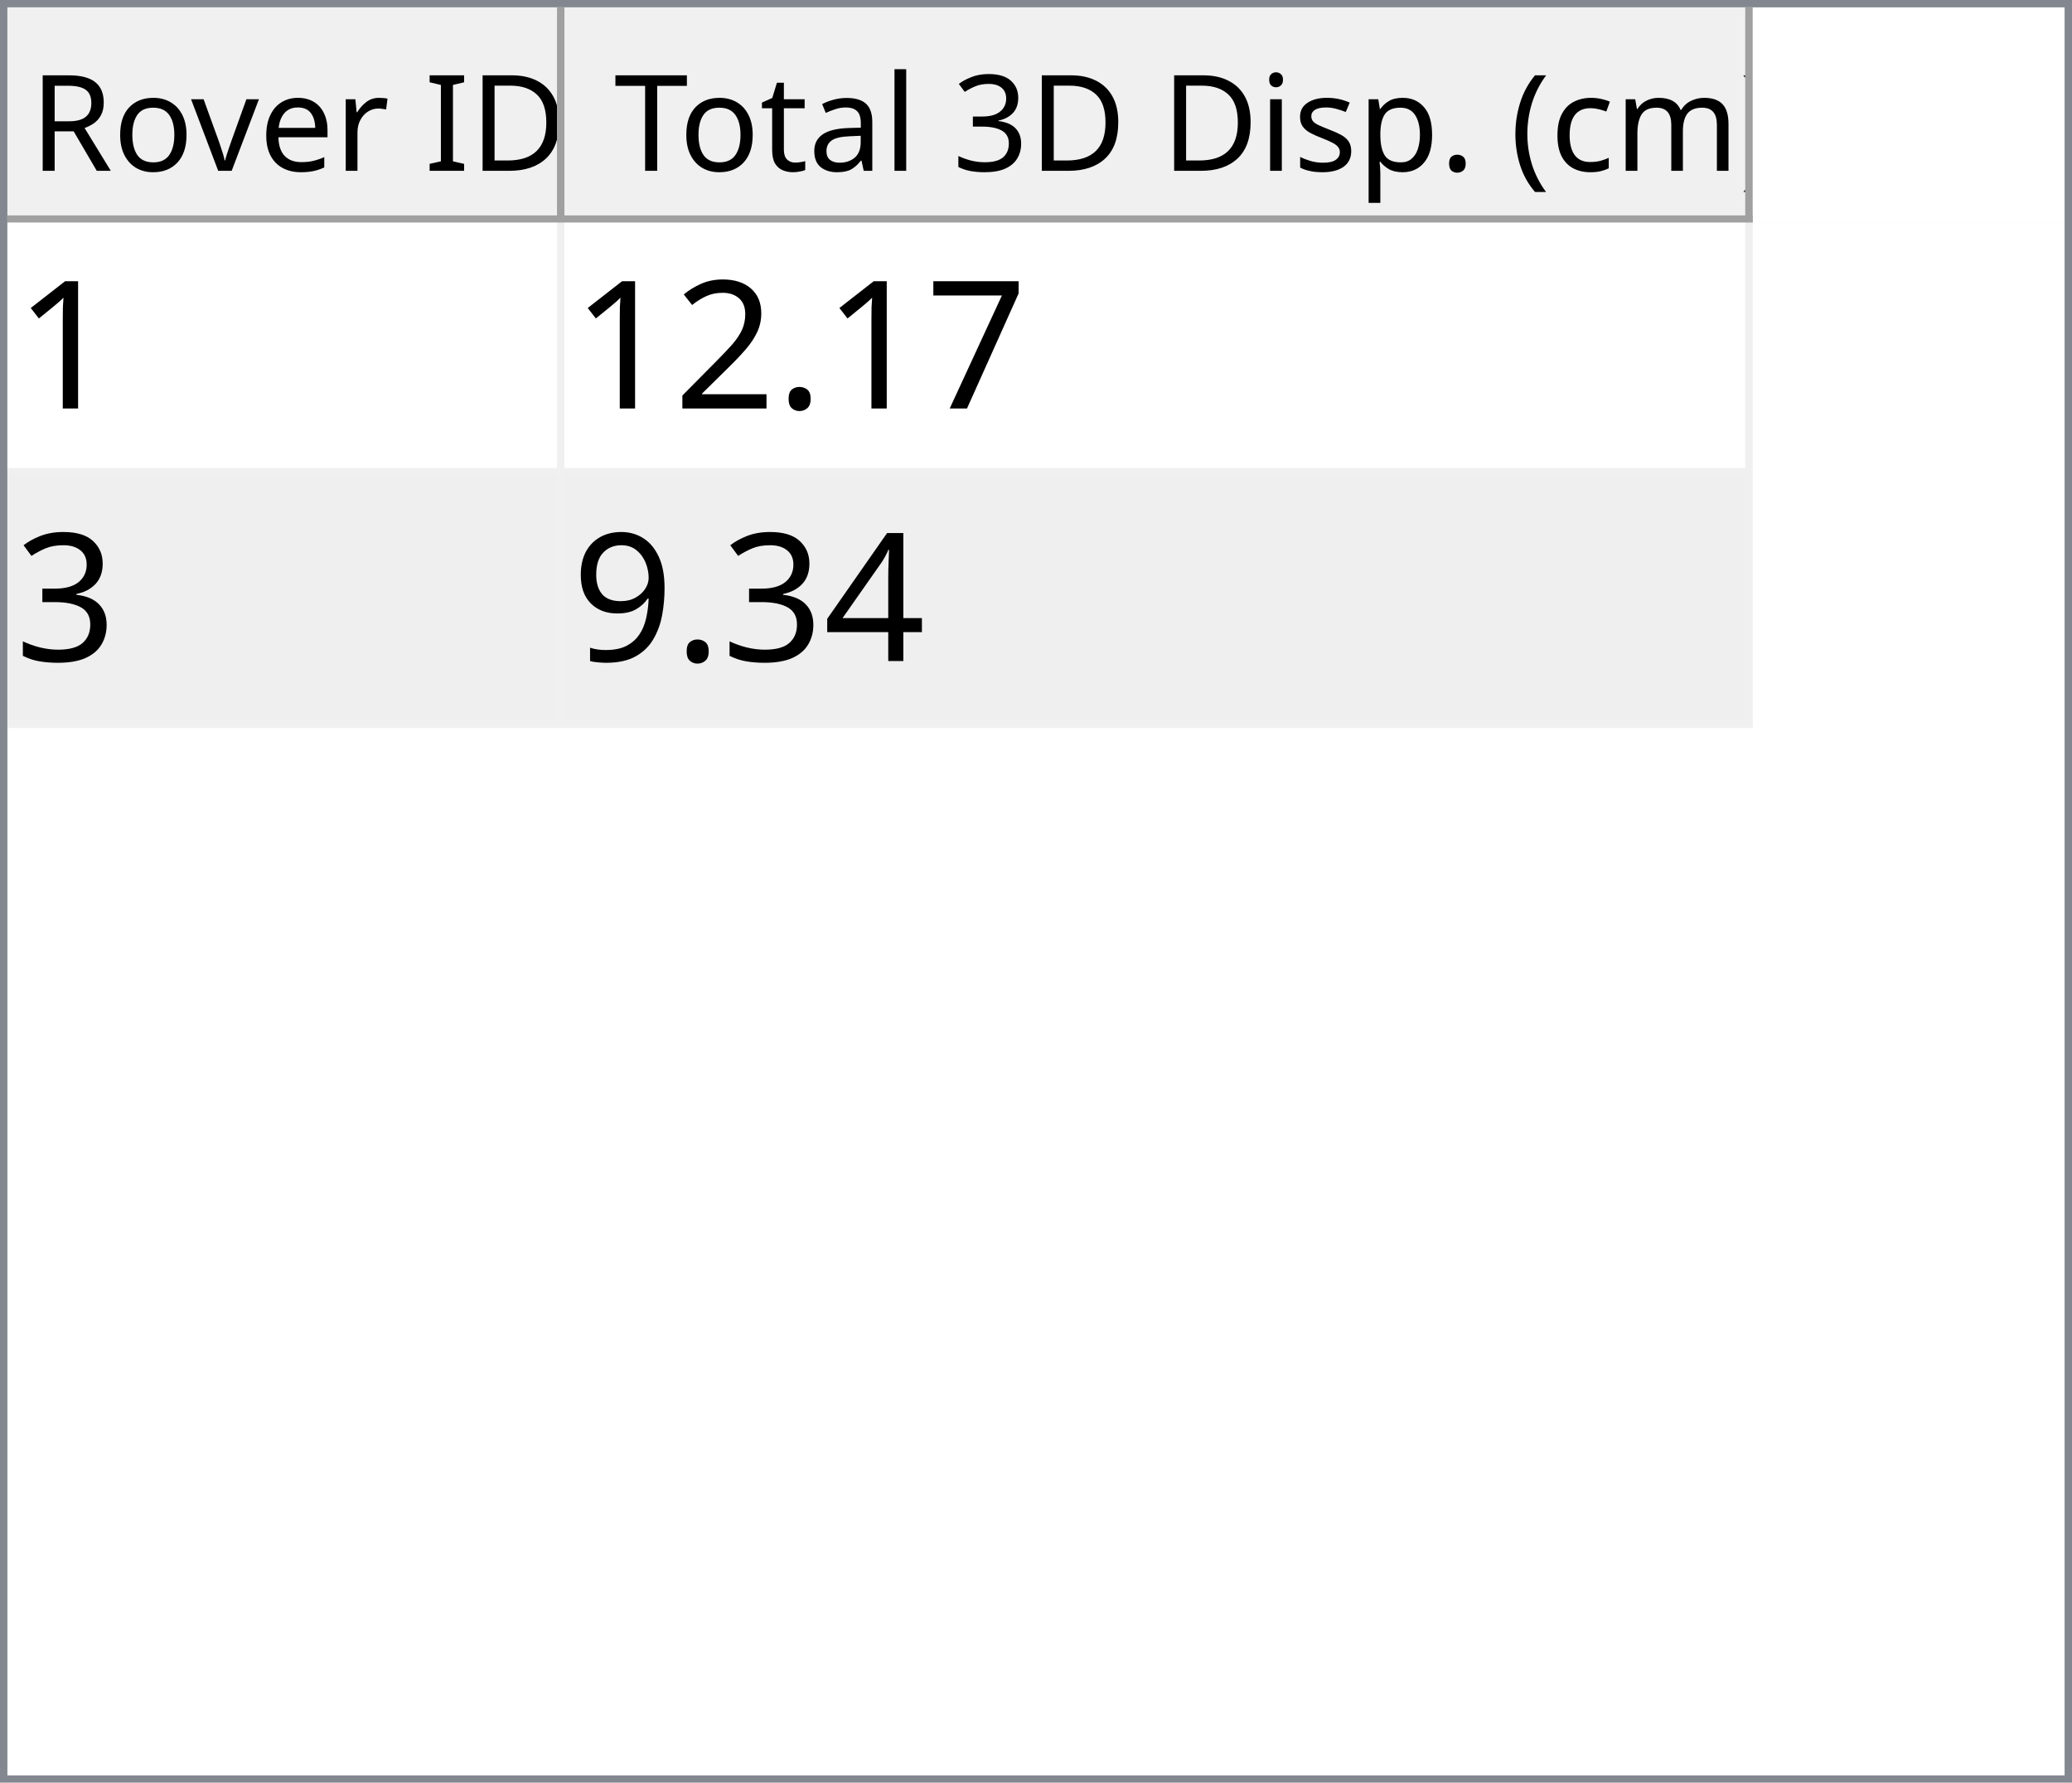
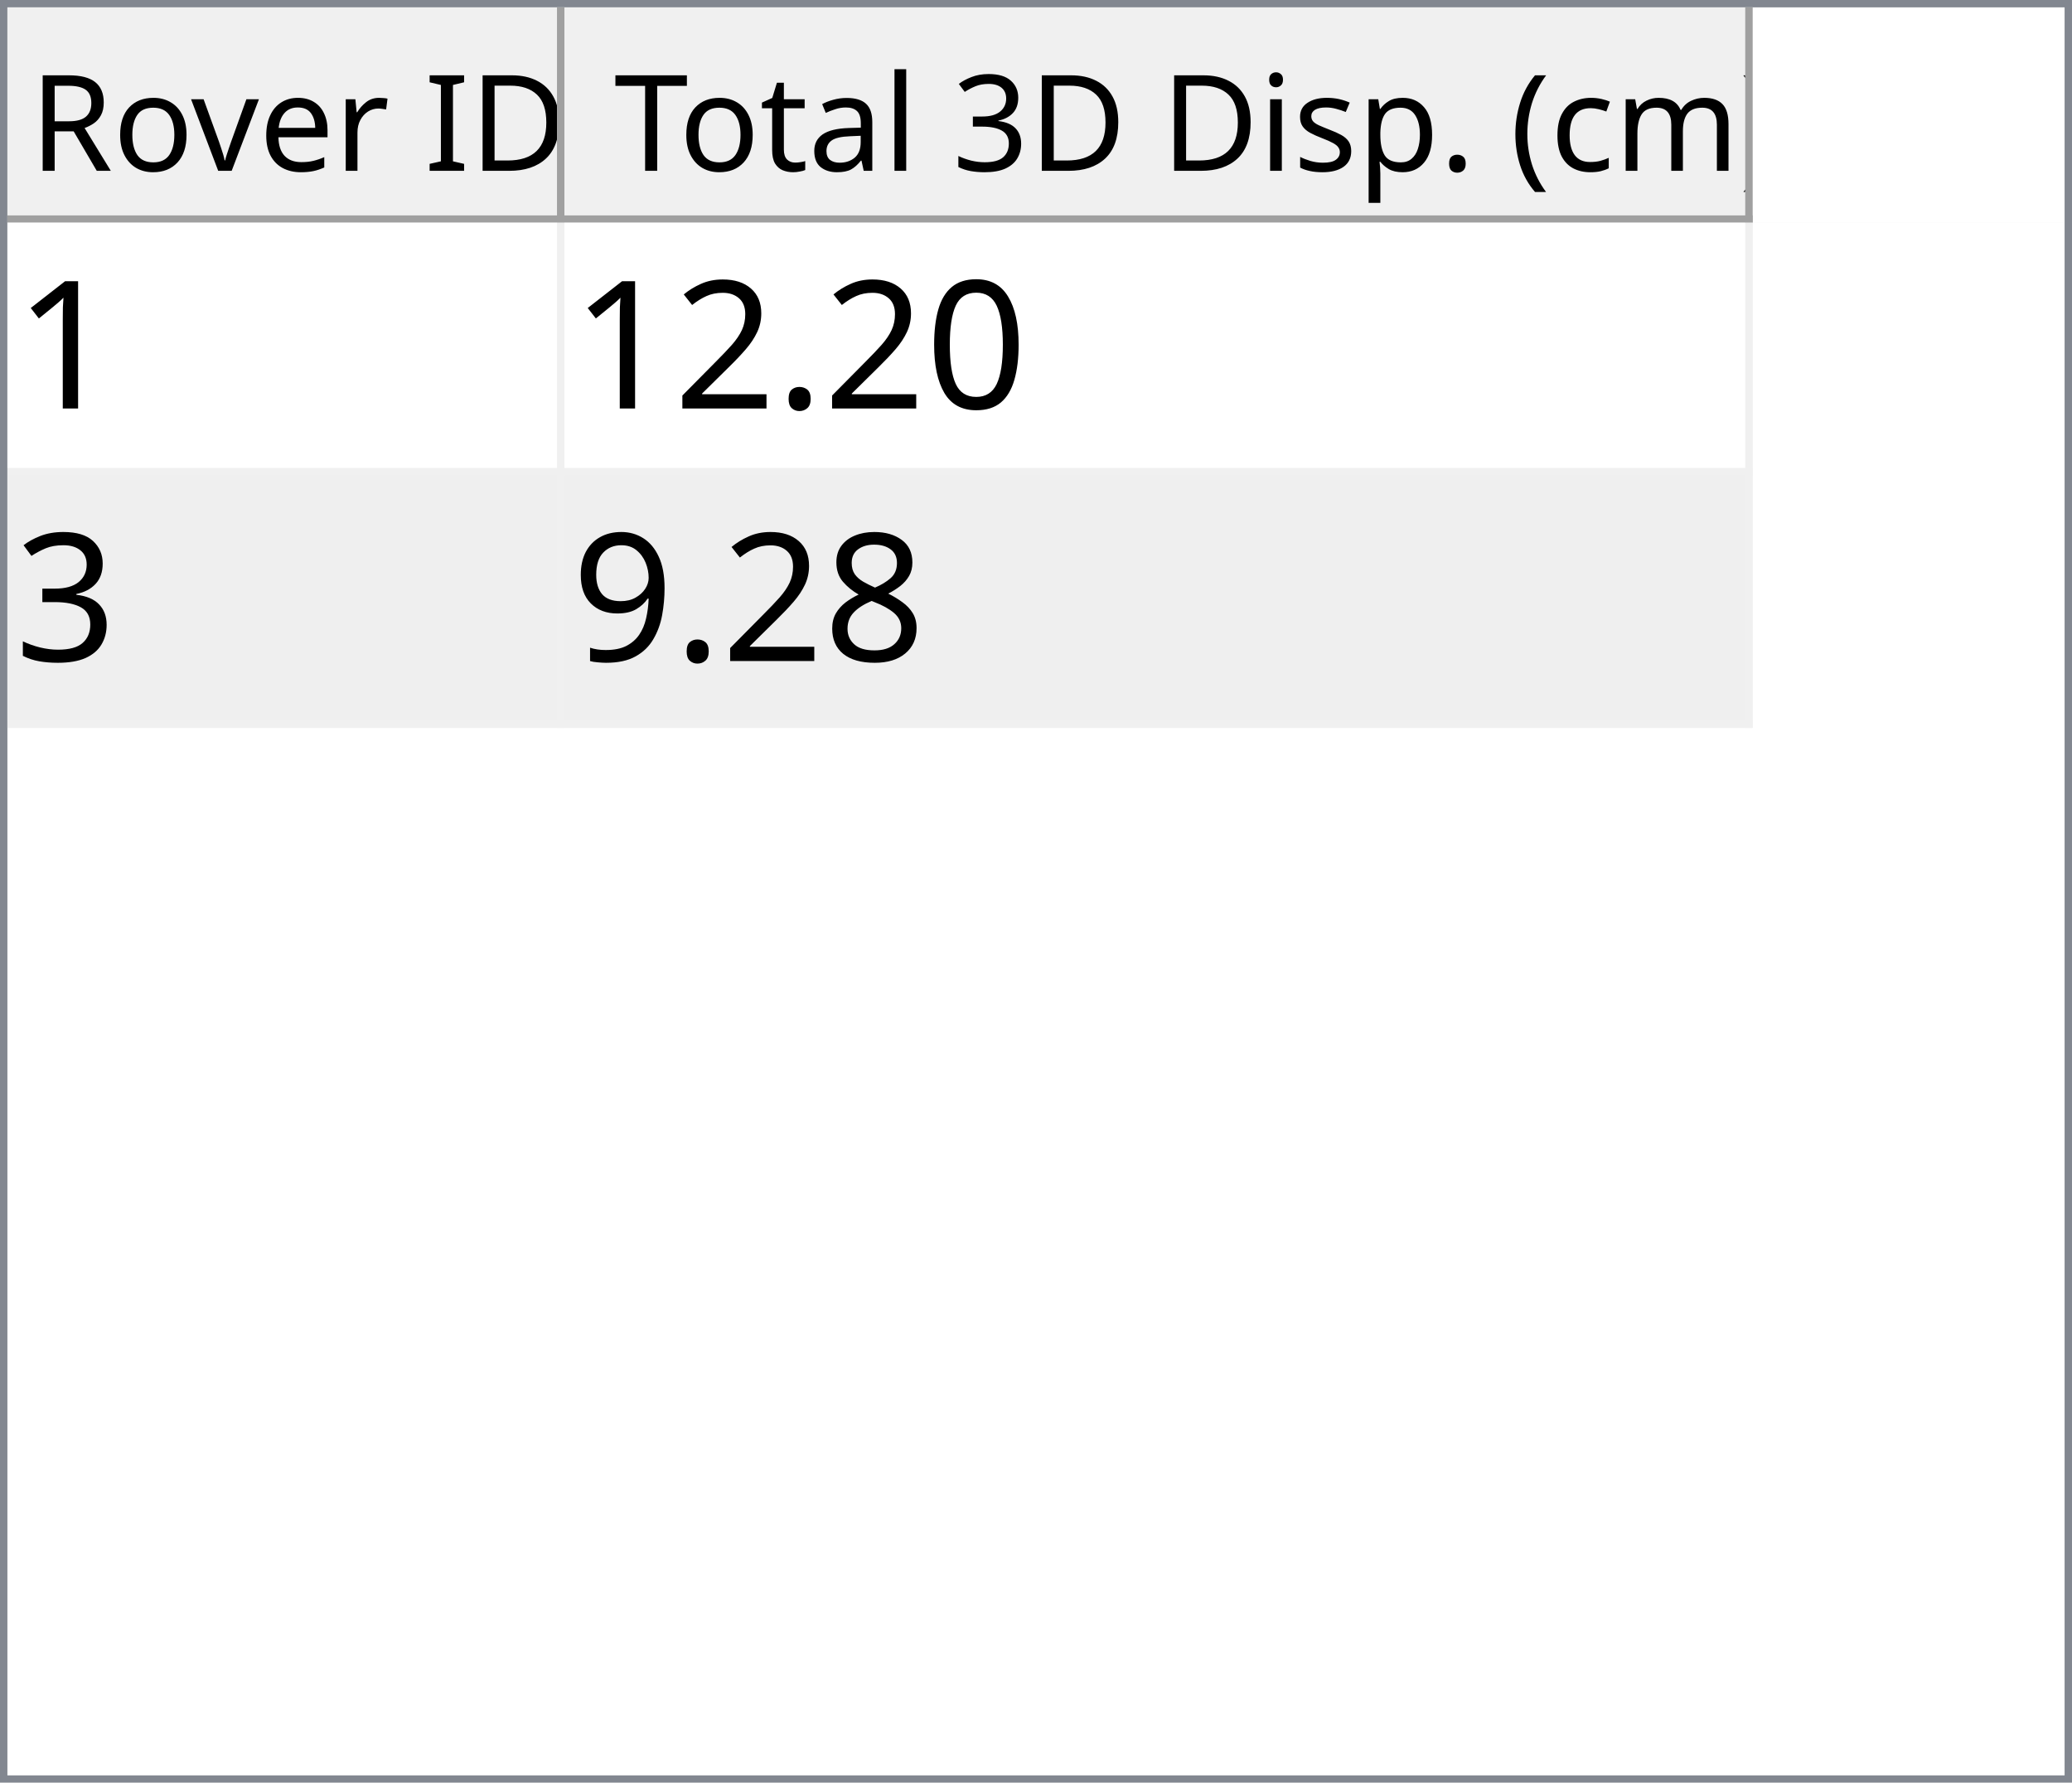
<svg xmlns="http://www.w3.org/2000/svg" style="fill-opacity:1; color-rendering:auto; color-interpolation:auto; text-rendering:auto; stroke:black; stroke-linecap:square; stroke-miterlimit:10; shape-rendering:auto; stroke-opacity:1; fill:black; stroke-dasharray:none; font-weight:normal; stroke-width:1; font-family:'Dialog'; font-style:normal; stroke-linejoin:miter; font-size:12px; stroke-dashoffset:0; image-rendering:auto;" width="279" height="240">
  <defs id="genericDefs" />
  <g>
    <defs id="defs1">
      <clipPath clipPathUnits="userSpaceOnUse" id="clipPath1">
        <path d="M0 0 L279 0 L279 240 L0 240 L0 0 Z" />
      </clipPath>
      <clipPath clipPathUnits="userSpaceOnUse" id="clipPath2">
        <path d="M0 0 L0 240 L279 240 L279 0 Z" />
      </clipPath>
      <clipPath clipPathUnits="userSpaceOnUse" id="clipPath3">
        <path d="M0 0 L0 29 L277 29 L277 0 Z" />
      </clipPath>
      <clipPath clipPathUnits="userSpaceOnUse" id="clipPath4">
        <path d="M0 0 L0 29 L75 29 L75 0 Z" />
      </clipPath>
      <clipPath clipPathUnits="userSpaceOnUse" id="clipPath5">
        <path d="M1 1 L1 28 L74 28 L74 1 Z" />
      </clipPath>
      <clipPath clipPathUnits="userSpaceOnUse" id="clipPath6">
        <path d="M0 0 L0 27 L73 27 L73 0 Z" />
      </clipPath>
      <clipPath clipPathUnits="userSpaceOnUse" id="clipPath7">
        <path d="M-0.5 -0.5 L-0.5 28.5 L74.5 28.5 L74.5 -0.5 Z" />
      </clipPath>
      <clipPath clipPathUnits="userSpaceOnUse" id="clipPath8">
        <path d="M0 0 L0 29 L160 29 L160 0 Z" />
      </clipPath>
      <clipPath clipPathUnits="userSpaceOnUse" id="clipPath9">
        <path d="M1 1 L1 28 L159 28 L159 1 Z" />
      </clipPath>
      <clipPath clipPathUnits="userSpaceOnUse" id="clipPath10">
        <path d="M0 0 L0 27 L158 27 L158 0 Z" />
      </clipPath>
      <clipPath clipPathUnits="userSpaceOnUse" id="clipPath11">
        <path d="M-0.5 -0.5 L-0.5 28.5 L159.5 28.5 L159.5 -0.5 Z" />
      </clipPath>
      <clipPath clipPathUnits="userSpaceOnUse" id="clipPath12">
        <path d="M0 0 L0 209 L277 209 L277 0 Z" />
      </clipPath>
      <clipPath clipPathUnits="userSpaceOnUse" id="clipPath13">
        <path d="M0 0 L0 68 L235 68 L235 0 Z" />
      </clipPath>
      <clipPath clipPathUnits="userSpaceOnUse" id="clipPath14">
        <path d="M-0.5 -0.5 L-0.5 67.5 L234.5 67.5 L234.5 -0.5 Z" />
      </clipPath>
      <clipPath clipPathUnits="userSpaceOnUse" id="clipPath15">
        <path d="M0 0 L0 33 L74 33 L74 0 Z" />
      </clipPath>
      <clipPath clipPathUnits="userSpaceOnUse" id="clipPath16">
        <path d="M0 0 L0 33 L159 33 L159 0 Z" />
      </clipPath>
      <font horiz-adv-x="64.551" id="font1">
        <font-face ascent="107.91" descent="25.098" units-per-em="100" style="font-style:normal; font-family:Segoe UI; font-weight:normal;" />
        <missing-glyph horiz-adv-x="64.551" d="M8.109 0 L8.109 68.266 L56.453 68.266 L56.453 0 L8.109 0 ZM15.328 7.234 L49.219 7.234 L49.219 61.031 L15.328 61.031 L15.328 7.234 Z" />
        <glyph unicode="D" horiz-adv-x="70.117" d="M9.188 0 L9.188 70.016 L28.516 70.016 Q65.531 70.016 65.531 35.891 Q65.531 19.672 55.25 9.836 Q44.969 0 27.734 0 L9.188 0 ZM17.391 62.594 L17.391 7.422 L27.828 7.422 Q41.609 7.422 49.273 14.797 Q56.938 22.172 56.938 35.688 Q56.938 62.594 28.328 62.594 L17.391 62.594 Z" />
        <glyph unicode="I" horiz-adv-x="26.611" d="M17.391 0 L9.188 0 L9.188 70.016 L17.391 70.016 L17.391 0 Z" />
        <glyph unicode=" " horiz-adv-x="27.393" d="" />
        <glyph unicode="r" horiz-adv-x="34.766" d="M34.188 41.891 Q32.078 43.5 28.125 43.5 Q23 43.5 19.555 38.672 Q16.109 33.844 16.109 25.484 L16.109 0 L8.109 0 L8.109 50 L16.109 50 L16.109 39.703 L16.312 39.703 Q18.016 44.969 21.531 47.922 Q25.047 50.875 29.391 50.875 Q32.516 50.875 34.188 50.203 L34.188 41.891 Z" />
        <glyph unicode="e" horiz-adv-x="52.295" d="M48.297 23 L12.984 23 Q13.188 14.656 17.484 10.109 Q21.781 5.562 29.297 5.562 Q37.75 5.562 44.828 11.141 L44.828 3.609 Q38.234 -1.172 27.391 -1.172 Q16.797 -1.172 10.742 5.641 Q4.688 12.453 4.688 24.812 Q4.688 36.469 11.305 43.82 Q17.922 51.172 27.734 51.172 Q37.547 51.172 42.922 44.828 Q48.297 38.484 48.297 27.203 L48.297 23 ZM40.094 29.781 Q40.047 36.719 36.75 40.578 Q33.453 44.438 27.594 44.438 Q21.922 44.438 17.969 40.383 Q14.016 36.328 13.094 29.781 L40.094 29.781 Z" />
        <glyph unicode="v" horiz-adv-x="47.9" d="M47.406 50 L27.484 0 L19.625 0 L0.688 50 L9.469 50 L22.172 13.672 Q23.578 9.672 23.922 6.688 L24.125 6.688 Q24.609 10.453 25.688 13.484 L38.969 50 L47.406 50 Z" />
        <glyph unicode="o" horiz-adv-x="58.594" d="M29 -1.172 Q17.922 -1.172 11.305 5.836 Q4.688 12.844 4.688 24.422 Q4.688 37.016 11.57 44.094 Q18.453 51.172 30.172 51.172 Q41.359 51.172 47.633 44.289 Q53.906 37.406 53.906 25.203 Q53.906 13.234 47.141 6.031 Q40.375 -1.172 29 -1.172 ZM29.594 44.438 Q21.875 44.438 17.383 39.188 Q12.891 33.938 12.891 24.703 Q12.891 15.828 17.43 10.695 Q21.969 5.562 29.594 5.562 Q37.359 5.562 41.531 10.594 Q45.703 15.625 45.703 24.906 Q45.703 34.281 41.531 39.359 Q37.359 44.438 29.594 44.438 Z" />
        <glyph unicode="R" horiz-adv-x="59.814" d="M59.375 0 L49.609 0 L37.891 19.625 Q36.281 22.359 34.766 24.289 Q33.25 26.219 31.664 27.438 Q30.078 28.656 28.25 29.219 Q26.422 29.781 24.125 29.781 L17.391 29.781 L17.391 0 L9.188 0 L9.188 70.016 L30.078 70.016 Q34.672 70.016 38.555 68.867 Q42.438 67.719 45.289 65.375 Q48.141 63.031 49.758 59.547 Q51.375 56.062 51.375 51.375 Q51.375 47.703 50.273 44.656 Q49.172 41.609 47.148 39.211 Q45.125 36.812 42.266 35.133 Q39.406 33.453 35.844 32.516 L35.844 32.328 Q37.594 31.547 38.891 30.547 Q40.188 29.547 41.359 28.18 Q42.531 26.812 43.68 25.078 Q44.828 23.344 46.234 21.047 L59.375 0 ZM17.391 62.594 L17.391 37.203 L28.516 37.203 Q31.594 37.203 34.203 38.133 Q36.812 39.062 38.719 40.797 Q40.625 42.531 41.703 45.047 Q42.781 47.562 42.781 50.688 Q42.781 56.297 39.141 59.445 Q35.5 62.594 28.609 62.594 L17.391 62.594 Z" />
        <glyph unicode=")" horiz-adv-x="30.176" d="M8.297 -15.922 L1.172 -15.922 Q16.406 2.344 16.406 26.812 Q16.406 51.469 1.078 70.016 L8.297 70.016 Q23.531 52.156 23.531 26.703 Q23.531 1.375 8.297 -15.922 Z" />
        <glyph unicode="m" horiz-adv-x="86.133" d="M79.109 0 L71.094 0 L71.094 28.719 Q71.094 37.016 68.531 40.727 Q65.969 44.438 59.906 44.438 Q54.781 44.438 51.195 39.75 Q47.609 35.062 47.609 28.516 L47.609 0 L39.594 0 L39.594 29.688 Q39.594 44.438 28.219 44.438 Q22.953 44.438 19.531 40.016 Q16.109 35.594 16.109 28.516 L16.109 0 L8.109 0 L8.109 50 L16.109 50 L16.109 42.094 L16.312 42.094 Q21.625 51.172 31.844 51.172 Q36.969 51.172 40.773 48.312 Q44.578 45.453 46 40.828 Q51.562 51.172 62.594 51.172 Q79.109 51.172 79.109 30.812 L79.109 0 Z" />
        <glyph unicode="c" horiz-adv-x="46.191" d="M42.188 2.297 Q36.422 -1.172 28.516 -1.172 Q17.828 -1.172 11.258 5.789 Q4.688 12.75 4.688 23.828 Q4.688 36.188 11.766 43.68 Q18.844 51.172 30.672 51.172 Q37.25 51.172 42.281 48.734 L42.281 40.531 Q36.719 44.438 30.375 44.438 Q22.703 44.438 17.797 38.945 Q12.891 33.453 12.891 24.516 Q12.891 15.719 17.508 10.641 Q22.125 5.562 29.891 5.562 Q36.422 5.562 42.188 9.906 L42.188 2.297 Z" />
        <glyph unicode="(" horiz-adv-x="30.176" d="M29.109 -15.922 L21.969 -15.922 Q6.844 1.375 6.844 26.703 Q6.844 52.156 21.969 70.016 L29.203 70.016 Q13.875 51.469 13.875 26.812 Q13.875 2.344 29.109 -15.922 Z" />
        <glyph unicode="." horiz-adv-x="21.68" d="M10.891 -1.078 Q8.641 -1.078 7.055 0.539 Q5.469 2.156 5.469 4.391 Q5.469 6.641 7.055 8.273 Q8.641 9.906 10.891 9.906 Q13.188 9.906 14.797 8.273 Q16.406 6.641 16.406 4.391 Q16.406 2.156 14.797 0.539 Q13.188 -1.078 10.891 -1.078 Z" />
        <glyph unicode="p" horiz-adv-x="58.789" d="M16.312 7.234 L16.109 7.234 L16.109 -23 L8.109 -23 L8.109 50 L16.109 50 L16.109 41.219 L16.312 41.219 Q22.219 51.172 33.594 51.172 Q43.266 51.172 48.688 44.461 Q54.109 37.75 54.109 26.469 Q54.109 13.922 48 6.375 Q41.891 -1.172 31.297 -1.172 Q21.578 -1.172 16.312 7.234 ZM16.109 27.391 L16.109 20.406 Q16.109 14.203 20.141 9.883 Q24.172 5.562 30.375 5.562 Q37.641 5.562 41.773 11.133 Q45.906 16.703 45.906 26.609 Q45.906 34.969 42.047 39.703 Q38.188 44.438 31.594 44.438 Q24.609 44.438 20.359 39.578 Q16.109 34.719 16.109 27.391 Z" />
        <glyph unicode="s" horiz-adv-x="42.432" d="M5.078 1.812 L5.078 10.406 Q11.625 5.562 19.484 5.562 Q30.031 5.562 30.031 12.594 Q30.031 14.594 29.125 15.992 Q28.219 17.391 26.68 18.461 Q25.141 19.531 23.07 20.383 Q21 21.234 18.609 22.172 Q15.281 23.484 12.766 24.828 Q10.25 26.172 8.57 27.859 Q6.891 29.547 6.031 31.695 Q5.172 33.844 5.172 36.719 Q5.172 40.234 6.789 42.945 Q8.406 45.656 11.086 47.484 Q13.766 49.312 17.211 50.242 Q20.656 51.172 24.312 51.172 Q30.812 51.172 35.938 48.922 L35.938 40.828 Q30.422 44.438 23.25 44.438 Q21 44.438 19.195 43.922 Q17.391 43.406 16.094 42.477 Q14.797 41.547 14.086 40.258 Q13.375 38.969 13.375 37.406 Q13.375 35.453 14.086 34.133 Q14.797 32.812 16.164 31.789 Q17.531 30.766 19.484 29.938 Q21.438 29.109 23.922 28.125 Q27.25 26.859 29.883 25.516 Q32.516 24.172 34.375 22.484 Q36.234 20.797 37.234 18.602 Q38.234 16.406 38.234 13.375 Q38.234 9.672 36.602 6.938 Q34.969 4.203 32.234 2.398 Q29.5 0.594 25.93 -0.289 Q22.359 -1.172 18.453 -1.172 Q10.75 -1.172 5.078 1.812 Z" />
        <glyph unicode="i" horiz-adv-x="24.219" d="M12.203 62.703 Q10.062 62.703 8.547 64.164 Q7.031 65.625 7.031 67.875 Q7.031 70.125 8.547 71.609 Q10.062 73.094 12.203 73.094 Q14.406 73.094 15.945 71.609 Q17.484 70.125 17.484 67.875 Q17.484 65.719 15.945 64.211 Q14.406 62.703 12.203 62.703 ZM16.109 0 L8.109 0 L8.109 50 L16.109 50 L16.109 0 Z" />
        <glyph unicode="3" horiz-adv-x="53.906" d="M46.531 19.828 Q46.531 15.094 44.75 11.211 Q42.969 7.328 39.719 4.57 Q36.469 1.812 31.93 0.297 Q27.391 -1.219 21.922 -1.219 Q11.922 -1.219 6 2.594 L6 11.188 Q13.094 5.609 22.219 5.609 Q25.875 5.609 28.828 6.539 Q31.781 7.469 33.906 9.227 Q36.031 10.984 37.18 13.477 Q38.328 15.969 38.328 19.094 Q38.328 32.812 18.797 32.812 L12.984 32.812 L12.984 39.594 L18.5 39.594 Q35.797 39.594 35.797 52.484 Q35.797 64.406 22.609 64.406 Q15.188 64.406 8.688 59.422 L8.688 67.188 Q15.375 71.188 24.609 71.188 Q29 71.188 32.57 69.969 Q36.141 68.75 38.68 66.555 Q41.219 64.359 42.609 61.281 Q44 58.203 44 54.5 Q44 40.672 30.031 36.719 L30.031 36.531 Q33.594 36.141 36.625 34.797 Q39.656 33.453 41.852 31.305 Q44.047 29.156 45.289 26.25 Q46.531 23.344 46.531 19.828 Z" />
        <glyph unicode="l" horiz-adv-x="24.219" d="M16.109 0 L8.109 0 L8.109 74.031 L16.109 74.031 L16.109 0 Z" />
        <glyph unicode="a" horiz-adv-x="50.879" d="M43.891 0 L35.891 0 L35.891 7.812 L35.688 7.812 Q30.469 -1.172 20.312 -1.172 Q12.844 -1.172 8.617 2.781 Q4.391 6.734 4.391 13.281 Q4.391 27.297 20.906 29.594 L35.891 31.688 Q35.891 44.438 25.594 44.438 Q16.547 44.438 9.281 38.281 L9.281 46.484 Q16.656 51.172 26.266 51.172 Q43.891 51.172 43.891 32.516 L43.891 0 ZM35.891 25.297 L23.828 23.641 Q18.266 22.859 15.43 20.875 Q12.594 18.891 12.594 13.875 Q12.594 10.203 15.211 7.883 Q17.828 5.562 22.172 5.562 Q28.125 5.562 32.008 9.742 Q35.891 13.922 35.891 20.312 L35.891 25.297 Z" />
        <glyph unicode="t" horiz-adv-x="33.887" d="M31.297 0.484 Q28.469 -1.078 23.828 -1.078 Q10.688 -1.078 10.688 13.578 L10.688 43.172 L2.094 43.172 L2.094 50 L10.688 50 L10.688 62.203 L18.703 64.797 L18.703 50 L31.297 50 L31.297 43.172 L18.703 43.172 L18.703 14.984 Q18.703 9.969 20.414 7.82 Q22.125 5.672 26.078 5.672 Q29.109 5.672 31.297 7.328 L31.297 0.484 Z" />
        <glyph unicode="T" horiz-adv-x="52.393" d="M50.594 62.594 L30.375 62.594 L30.375 0 L22.172 0 L22.172 62.594 L2 62.594 L2 70.016 L50.594 70.016 L50.594 62.594 Z" />
      </font>
      <font horiz-adv-x="75.0" id="font2">
        <font-face ascent="100.537" descent="21.973" units-per-em="100" style="font-style:normal; font-family:sans-serif; font-weight:normal;" />
        <missing-glyph horiz-adv-x="75.0" d="M12.5 0 L12.5 62.5 L62.5 62.5 L62.5 0 L12.5 0 ZM14.062 1.562 L60.938 1.562 L60.938 60.938 L14.062 60.938 L14.062 1.562 Z" />
        <glyph unicode="1" horiz-adv-x="55.615" d="M37.25 0 L28.469 0 L28.469 56 Q25.297 52.984 20.141 49.953 Q14.984 46.922 10.891 45.406 L10.891 53.906 Q18.266 57.375 23.781 62.305 Q29.297 67.234 31.594 71.875 L37.25 71.875 L37.25 0 Z" />
-         <glyph unicode="7" horiz-adv-x="55.615" d="M4.734 62.203 L4.734 70.656 L51.078 70.656 L51.078 63.812 Q44.234 56.547 37.523 44.484 Q30.812 32.422 27.156 19.672 Q24.516 10.688 23.781 0 L14.75 0 Q14.891 8.453 18.062 20.414 Q21.234 32.375 27.172 43.484 Q33.109 54.594 39.797 62.203 L4.734 62.203 Z" />
+         <glyph unicode="0" horiz-adv-x="55.615" d="M4.156 35.297 Q4.156 48 6.766 55.742 Q9.375 63.484 14.523 67.68 Q19.672 71.875 27.484 71.875 Q33.25 71.875 37.594 69.555 Q41.938 67.234 44.773 62.867 Q47.609 58.5 49.219 52.227 Q50.828 45.953 50.828 35.297 Q50.828 22.703 48.242 14.969 Q45.656 7.234 40.508 3.008 Q35.359 -1.219 27.484 -1.219 Q17.141 -1.219 11.234 6.203 Q4.156 15.141 4.156 35.297 ZM13.188 35.297 Q13.188 17.672 17.312 11.836 Q21.438 6 27.484 6 Q33.547 6 37.672 11.859 Q41.797 17.719 41.797 35.297 Q41.797 52.984 37.672 58.789 Q33.547 64.594 27.391 64.594 Q21.344 64.594 17.719 59.469 Q13.188 52.938 13.188 35.297 Z" />
        <glyph unicode="." horiz-adv-x="27.783" d="M9.078 0 L9.078 10.016 L19.094 10.016 L19.094 0 L9.078 0 Z" />
        <glyph unicode="2" horiz-adv-x="55.615" d="M50.344 8.453 L50.344 0 L3.031 0 Q2.938 3.172 4.047 6.109 Q5.859 10.938 9.836 15.625 Q13.812 20.312 21.344 26.469 Q33.016 36.031 37.117 41.625 Q41.219 47.219 41.219 52.203 Q41.219 57.422 37.477 61.008 Q33.734 64.594 27.734 64.594 Q21.391 64.594 17.578 60.789 Q13.766 56.984 13.719 50.25 L4.688 51.172 Q5.609 61.281 11.664 66.578 Q17.719 71.875 27.938 71.875 Q38.234 71.875 44.242 66.164 Q50.25 60.453 50.25 52 Q50.25 47.703 48.492 43.555 Q46.734 39.406 42.656 34.812 Q38.578 30.219 29.109 22.219 Q21.188 15.578 18.945 13.211 Q16.703 10.844 15.234 8.453 L50.344 8.453 Z" />
        <glyph unicode="3" horiz-adv-x="55.615" d="M4.203 18.891 L12.984 20.062 Q14.5 12.594 18.141 9.297 Q21.781 6 27 6 Q33.203 6 37.477 10.297 Q41.75 14.594 41.75 20.953 Q41.75 27 37.797 30.93 Q33.844 34.859 27.734 34.859 Q25.25 34.859 21.531 33.891 L22.516 41.609 Q23.391 41.5 23.922 41.5 Q29.547 41.5 34.039 44.43 Q38.531 47.359 38.531 53.469 Q38.531 58.297 35.258 61.477 Q31.984 64.656 26.812 64.656 Q21.688 64.656 18.266 61.43 Q14.844 58.203 13.875 51.766 L5.078 53.328 Q6.688 62.156 12.398 67.016 Q18.109 71.875 26.609 71.875 Q32.469 71.875 37.398 69.359 Q42.328 66.844 44.945 62.5 Q47.562 58.156 47.562 53.266 Q47.562 48.641 45.07 44.828 Q42.578 41.016 37.703 38.766 Q44.047 37.312 47.562 32.695 Q51.078 28.078 51.078 21.141 Q51.078 11.766 44.242 5.25 Q37.406 -1.266 26.953 -1.266 Q17.531 -1.266 11.305 4.352 Q5.078 9.969 4.203 18.891 Z" />
-         <glyph unicode="4" horiz-adv-x="55.615" d="M32.328 0 L32.328 17.141 L1.266 17.141 L1.266 25.203 L33.938 71.578 L41.109 71.578 L41.109 25.203 L50.781 25.203 L50.781 17.141 L41.109 17.141 L41.109 0 L32.328 0 ZM32.328 25.203 L32.328 57.469 L9.906 25.203 L32.328 25.203 Z" />
+         <glyph unicode="8" horiz-adv-x="55.615" d="M17.672 38.812 Q12.203 40.828 9.57 44.539 Q6.938 48.25 6.938 53.422 Q6.938 61.234 12.555 66.555 Q18.172 71.875 27.484 71.875 Q36.859 71.875 42.578 66.43 Q48.297 60.984 48.297 53.172 Q48.297 48.188 45.68 44.508 Q43.062 40.828 37.75 38.812 Q44.344 36.672 47.781 31.883 Q51.219 27.094 51.219 20.453 Q51.219 11.281 44.727 5.031 Q38.234 -1.219 27.641 -1.219 Q17.047 -1.219 10.547 5.055 Q4.047 11.328 4.047 20.703 Q4.047 27.688 7.594 32.398 Q11.141 37.109 17.672 38.812 ZM15.922 53.719 Q15.922 48.641 19.195 45.414 Q22.469 42.188 27.688 42.188 Q32.766 42.188 36.016 45.383 Q39.266 48.578 39.266 53.219 Q39.266 58.062 35.914 61.359 Q32.562 64.656 27.594 64.656 Q22.562 64.656 19.242 61.43 Q15.922 58.203 15.922 53.719 ZM13.094 20.656 Q13.094 16.891 14.875 13.375 Q16.656 9.859 20.172 7.93 Q23.688 6 27.734 6 Q34.031 6 38.133 10.055 Q42.234 14.109 42.234 20.359 Q42.234 26.703 38.016 30.859 Q33.797 35.016 27.438 35.016 Q21.234 35.016 17.164 30.914 Q13.094 26.812 13.094 20.656 Z" />
        <glyph unicode="9" horiz-adv-x="55.615" d="M5.469 16.547 L13.922 17.328 Q14.984 11.375 18.016 8.688 Q21.047 6 25.781 6 Q29.828 6 32.883 7.859 Q35.938 9.719 37.891 12.82 Q39.844 15.922 41.164 21.195 Q42.484 26.469 42.484 31.938 Q42.484 32.516 42.438 33.688 Q39.797 29.5 35.234 26.883 Q30.672 24.266 25.344 24.266 Q16.453 24.266 10.305 30.711 Q4.156 37.156 4.156 47.703 Q4.156 58.594 10.578 65.234 Q17 71.875 26.656 71.875 Q33.641 71.875 39.43 68.117 Q45.219 64.359 48.219 57.398 Q51.219 50.438 51.219 37.25 Q51.219 23.531 48.242 15.406 Q45.266 7.281 39.383 3.031 Q33.5 -1.219 25.594 -1.219 Q17.188 -1.219 11.867 3.445 Q6.547 8.109 5.469 16.547 ZM41.453 48.141 Q41.453 55.719 37.43 60.156 Q33.406 64.594 27.734 64.594 Q21.875 64.594 17.531 59.812 Q13.188 55.031 13.188 47.406 Q13.188 40.578 17.312 36.305 Q21.438 32.031 27.484 32.031 Q33.594 32.031 37.523 36.305 Q41.453 40.578 41.453 48.141 Z" />
      </font>
    </defs>
    <g style="fill:white; stroke:white;">
      <rect x="0" y="0" width="279" style="clip-path:url(#clipPath1); stroke:none;" height="240" />
    </g>
    <g style="fill:white; text-rendering:optimizeSpeed; color-rendering:optimizeSpeed; image-rendering:optimizeSpeed; shape-rendering:crispEdges; stroke:white; color-interpolation:sRGB;">
      <rect x="0" width="279" height="240" y="0" style="stroke:none;" />
      <path style="stroke:none;" d="M0 240 L279 240 L279 0 L0 0 Z" />
    </g>
    <g style="fill:rgb(240,240,240); font-size:18px; font-family:'Segoe UI'; stroke:rgb(240,240,240);">
      <rect x="0" y="0" width="279" style="clip-path:url(#clipPath2); stroke:none;" height="240" />
    </g>
    <g style="fill:rgb(130,135,144); font-size:18px; font-family:'Segoe UI'; stroke:rgb(130,135,144);">
      <path d="M0 0 L279 0 L279 240 L0 240 L0 0 ZM1 1 L278 1 L278 239 L1 239 L1 1 Z" style="fill-rule:evenodd; clip-path:url(#clipPath2); stroke:none;" />
    </g>
    <g style="fill:white; font-size:18px; font-family:'Segoe UI'; stroke:white;" transform="translate(1,1)">
      <rect x="0" y="0" width="277" style="clip-path:url(#clipPath3); stroke:none;" height="29" />
    </g>
    <g style="fill:rgb(240,240,240); font-size:18px; font-family:'Segoe UI'; stroke:rgb(240,240,240);" transform="translate(1,1)">
      <rect x="0" y="0" width="75" style="clip-path:url(#clipPath4); stroke:none;" height="29" />
    </g>
    <g style="font-family:'Segoe UI'; font-size:18px;" transform="translate(2,2)">
      <text x="2" xml:space="preserve" y="21" style="clip-path:url(#clipPath6); stroke:none;">Rover ID</text>
    </g>
    <g transform="translate(1.5,1.5)" style="fill:rgb(160,160,160); font-size:18px; font-family:'Segoe UI'; stroke:rgb(160,160,160); stroke-linejoin:bevel;">
      <line x1="74" x2="74" y1="0" style="fill:none; clip-path:url(#clipPath7);" y2="28" />
    </g>
    <g transform="matrix(1,0,0,1,1,1) translate(0.5,0.5)" style="fill:rgb(160,160,160); font-size:18px; font-family:'Segoe UI'; stroke:rgb(160,160,160); stroke-linejoin:bevel;">
      <line x1="0" x2="74" y1="28" style="fill:none; clip-path:url(#clipPath7);" y2="28" />
    </g>
    <g style="fill:rgb(240,240,240); font-size:18px; font-family:'Segoe UI'; stroke:rgb(240,240,240);" transform="translate(76,1)">
      <rect x="0" y="0" width="160" style="clip-path:url(#clipPath8); stroke:none;" height="29" />
    </g>
    <g style="font-family:'Segoe UI'; font-size:18px;" transform="translate(77,2)">
      <text x="1" xml:space="preserve" y="21" style="clip-path:url(#clipPath10); stroke:none;"> Total 3D Disp. (cm)</text>
    </g>
    <g transform="translate(76.5,1.5)" style="fill:rgb(160,160,160); font-size:18px; font-family:'Segoe UI'; stroke:rgb(160,160,160); stroke-linejoin:bevel;">
      <line x1="159" x2="159" y1="0" style="fill:none; clip-path:url(#clipPath11);" y2="28" />
    </g>
    <g transform="matrix(1,0,0,1,76,1) translate(0.5,0.5)" style="fill:rgb(160,160,160); font-size:18px; font-family:'Segoe UI'; stroke:rgb(160,160,160); stroke-linejoin:bevel;">
      <line x1="0" x2="159" y1="28" style="fill:none; clip-path:url(#clipPath11);" y2="28" />
    </g>
    <g style="fill:white; font-size:18px; font-family:'Segoe UI'; stroke:white;" transform="translate(1,30)">
      <rect x="0" y="0" width="277" style="clip-path:url(#clipPath12); stroke:none;" height="209" />
    </g>
    <g style="fill:rgb(240,240,240); font-size:24px; font-family:sans-serif; stroke:rgb(240,240,240);" transform="translate(1,30)">
      <rect x="0" y="0" width="235" style="clip-path:url(#clipPath13); stroke:none;" height="68" />
      <line transform="translate(0.5,0.5)" x1="0" x2="234" y1="33" style="clip-path:url(#clipPath14); fill:none; stroke-linejoin:bevel;" y2="33" />
    </g>
    <g transform="matrix(1,0,0,1,1,30) translate(0.5,0.5)" style="fill:rgb(240,240,240); font-size:24px; font-family:sans-serif; stroke:rgb(240,240,240); stroke-linejoin:bevel;">
      <line x1="0" x2="234" y1="67" style="fill:none; clip-path:url(#clipPath14);" y2="67" />
    </g>
    <g transform="matrix(1,0,0,1,1,30) translate(0.5,0.5)" style="fill:rgb(240,240,240); font-size:24px; font-family:sans-serif; stroke:rgb(240,240,240); stroke-linejoin:bevel;">
      <line x1="74" x2="74" y1="0" style="fill:none; clip-path:url(#clipPath14);" y2="67" />
    </g>
    <g transform="matrix(1,0,0,1,1,30) translate(0.5,0.5)" style="fill:rgb(240,240,240); font-size:24px; font-family:sans-serif; stroke:rgb(240,240,240); stroke-linejoin:bevel;">
      <line x1="234" x2="234" y1="0" style="fill:none; clip-path:url(#clipPath14);" y2="67" />
    </g>
    <g style="fill:white; font-size:24px; font-family:sans-serif; stroke:white;" transform="matrix(1,0,0,1,1,30)">
      <rect x="0" y="0" width="74" style="clip-path:url(#clipPath15); stroke:none;" height="33" />
      <text x="1" y="25" style="fill:black; clip-path:url(#clipPath15); stroke:none;" xml:space="preserve">1</text>
    </g>
    <g style="fill:white; font-size:24px; font-family:sans-serif; stroke:white;" transform="matrix(1,0,0,1,1,30) translate(75,0)">
      <rect x="0" y="0" width="159" style="clip-path:url(#clipPath16); stroke:none;" height="33" />
-       <text x="1" y="25" style="fill:black; clip-path:url(#clipPath16); stroke:none;" xml:space="preserve">12.17</text>
+       <text x="1" y="25" style="fill:black; clip-path:url(#clipPath16); stroke:none;" xml:space="preserve">12.20</text>
    </g>
    <g style="fill:rgb(239,239,239); font-size:24px; font-family:sans-serif; stroke:rgb(239,239,239);" transform="matrix(1,0,0,1,1,30) translate(0,34)">
      <rect x="0" y="0" width="74" style="clip-path:url(#clipPath15); stroke:none;" height="33" />
      <text x="1" y="25" style="fill:black; clip-path:url(#clipPath15); stroke:none;" xml:space="preserve">3</text>
    </g>
    <g style="fill:rgb(239,239,239); font-size:24px; font-family:sans-serif; stroke:rgb(239,239,239);" transform="matrix(1,0,0,1,1,30) translate(75,34)">
      <rect x="0" y="0" width="159" style="clip-path:url(#clipPath16); stroke:none;" height="33" />
-       <text x="1" y="25" style="fill:black; clip-path:url(#clipPath16); stroke:none;" xml:space="preserve">9.34</text>
+       <text x="1" y="25" style="fill:black; clip-path:url(#clipPath16); stroke:none;" xml:space="preserve">9.28</text>
    </g>
  </g>
</svg>
